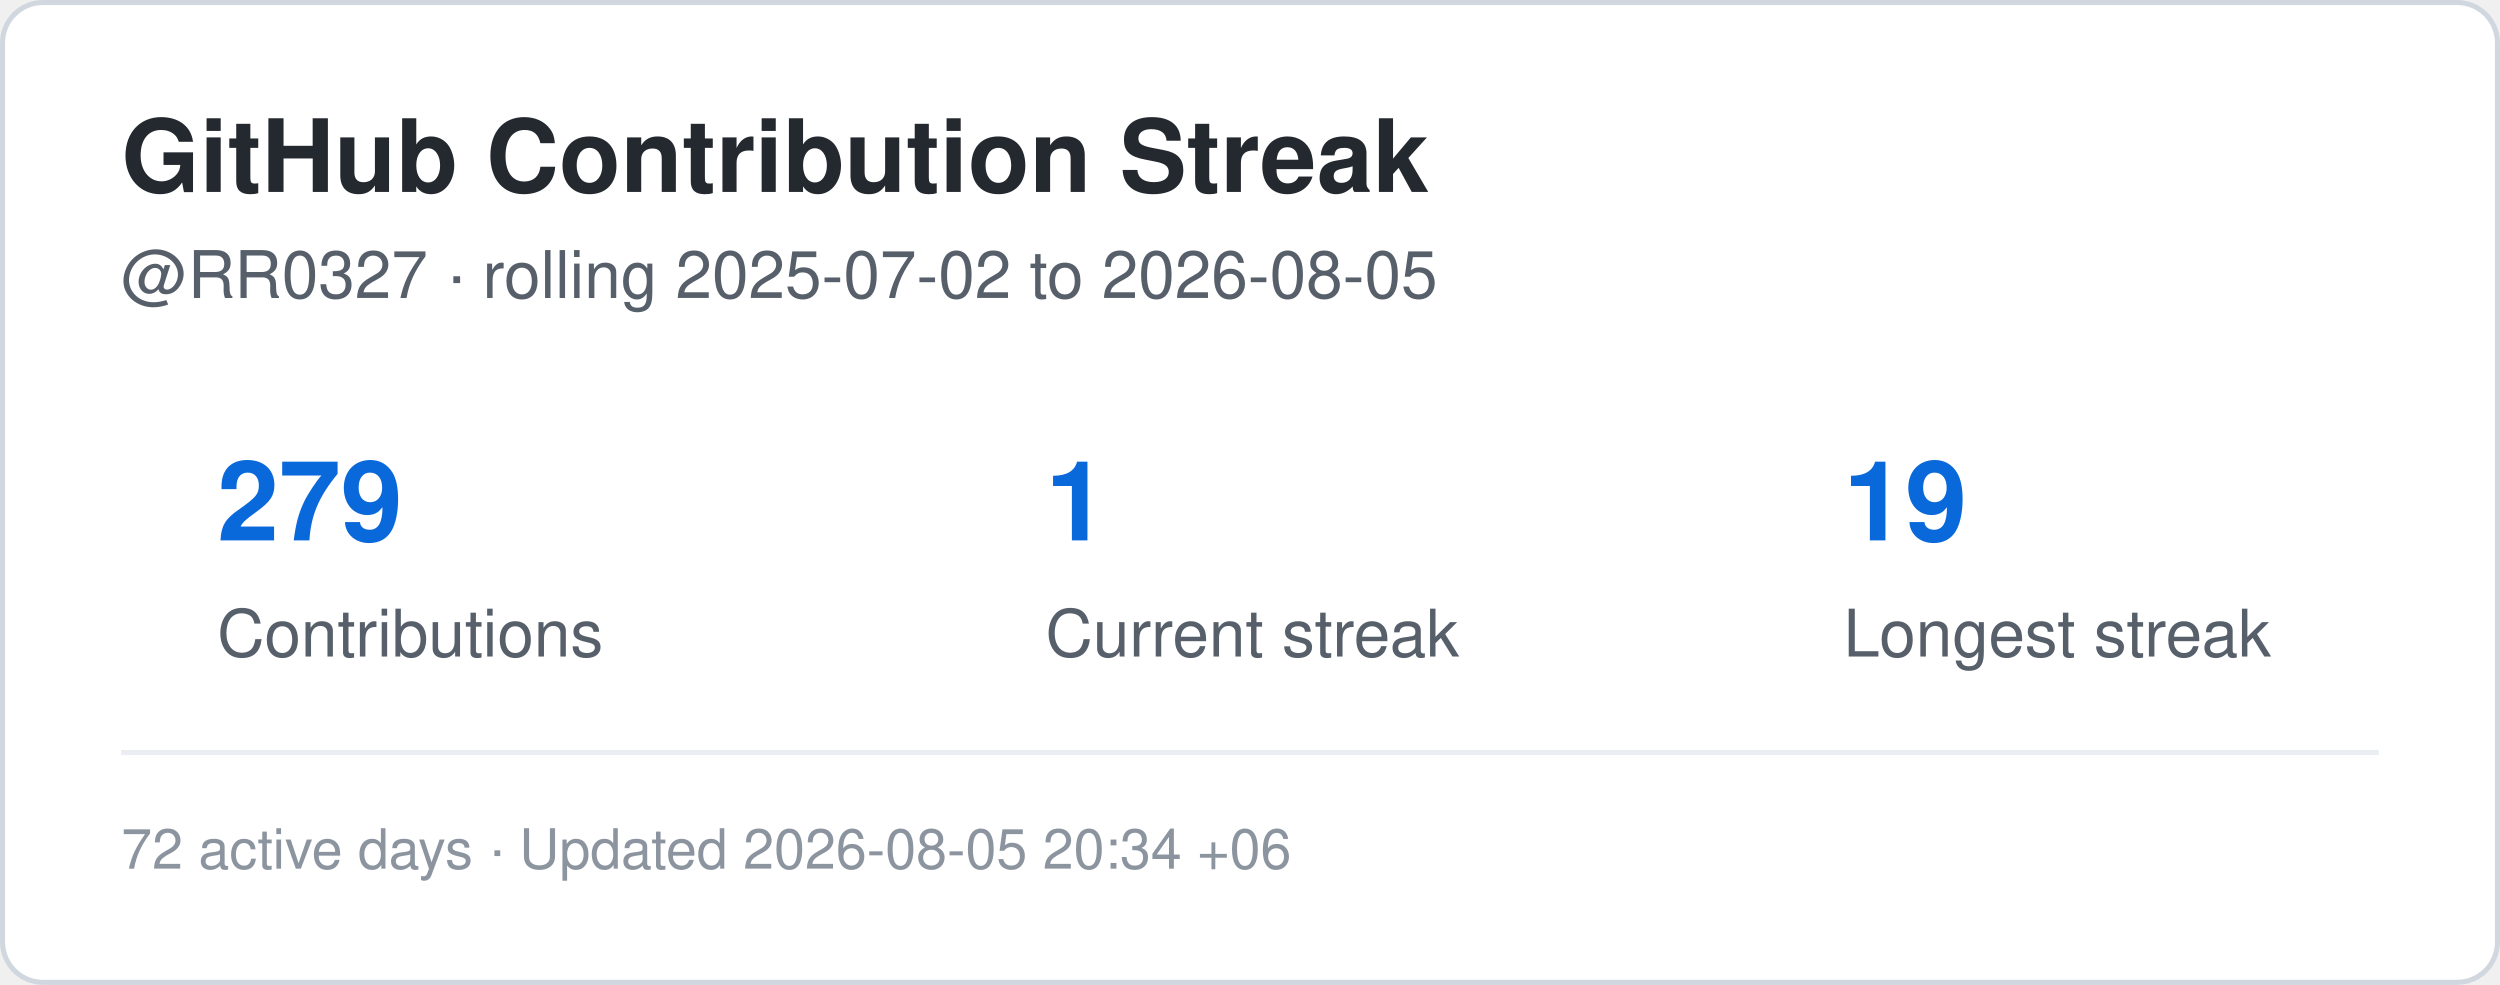
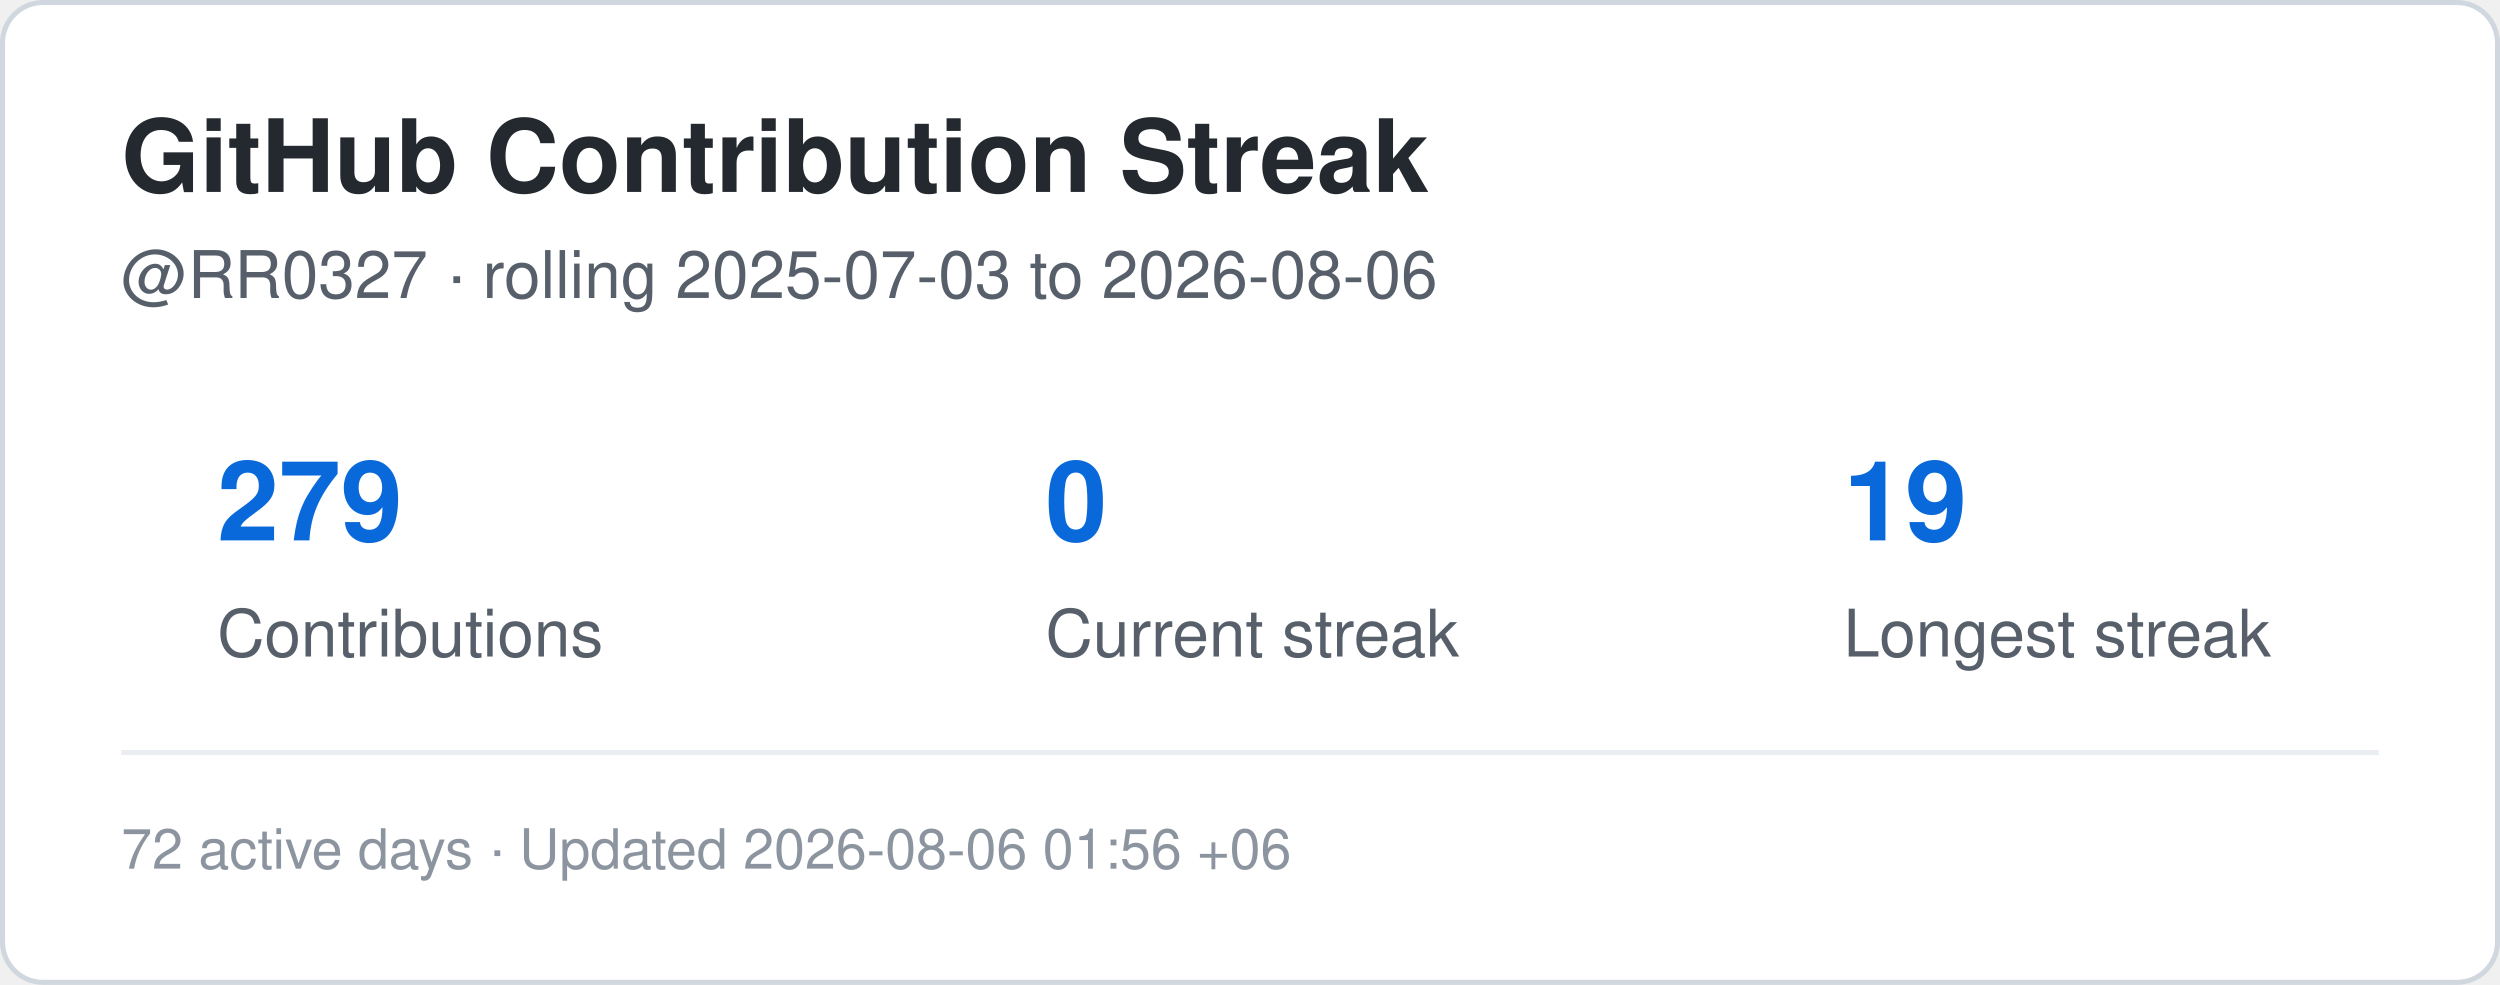
<svg xmlns="http://www.w3.org/2000/svg" width="495" height="195" viewBox="0 0 495 195" role="img" aria-label="Contribution streak for RR0327">
  <rect x="0.5" y="0.5" width="494" height="194" rx="8" fill="#ffffff" stroke="#d0d7de" />
  <style>
    .title {
      font: 700 20px -apple-system,BlinkMacSystemFont,"Segoe UI",Helvetica,Arial,sans-serif;
      fill: #24292f;
    }
    .label {
      font: 500 13px -apple-system,BlinkMacSystemFont,"Segoe UI",Helvetica,Arial,sans-serif;
      fill: #57606a;
    }
    .value {
      font: 700 22px -apple-system,BlinkMacSystemFont,"Segoe UI",Helvetica,Arial,sans-serif;
      fill: #0969da;
    }
    .small {
      font: 400 11px -apple-system,BlinkMacSystemFont,"Segoe UI",Helvetica,Arial,sans-serif;
      fill: #8c959f;
    }
  </style>
  <text x="24" y="38" class="title">GitHub Contribution Streak</text>
  <text x="24" y="59" class="label">
-     @RR0327 · rolling 2025-07-02 to 2026-08-05
+     @RR0327 · rolling 2025-07-03 to 2026-08-06
  </text>
  <text x="43" y="107" class="value">279</text>
  <text x="43" y="130" class="label">Contributions</text>
-   <text x="207" y="107" class="value">1</text>
+   <text x="207" y="107" class="value">0</text>
  <text x="207" y="130" class="label">Current streak</text>
  <text x="365" y="107" class="value">19</text>
  <text x="365" y="130" class="label">Longest streak</text>
  <line x1="24" y1="149" x2="471" y2="149" stroke="#eaeef2" />
  <text x="24" y="172" class="small">
-     72 active days · Updated 2026-08-05 20:34 +06
+     72 active days · Updated 2026-08-06 01:56 +06
  </text>
</svg>
